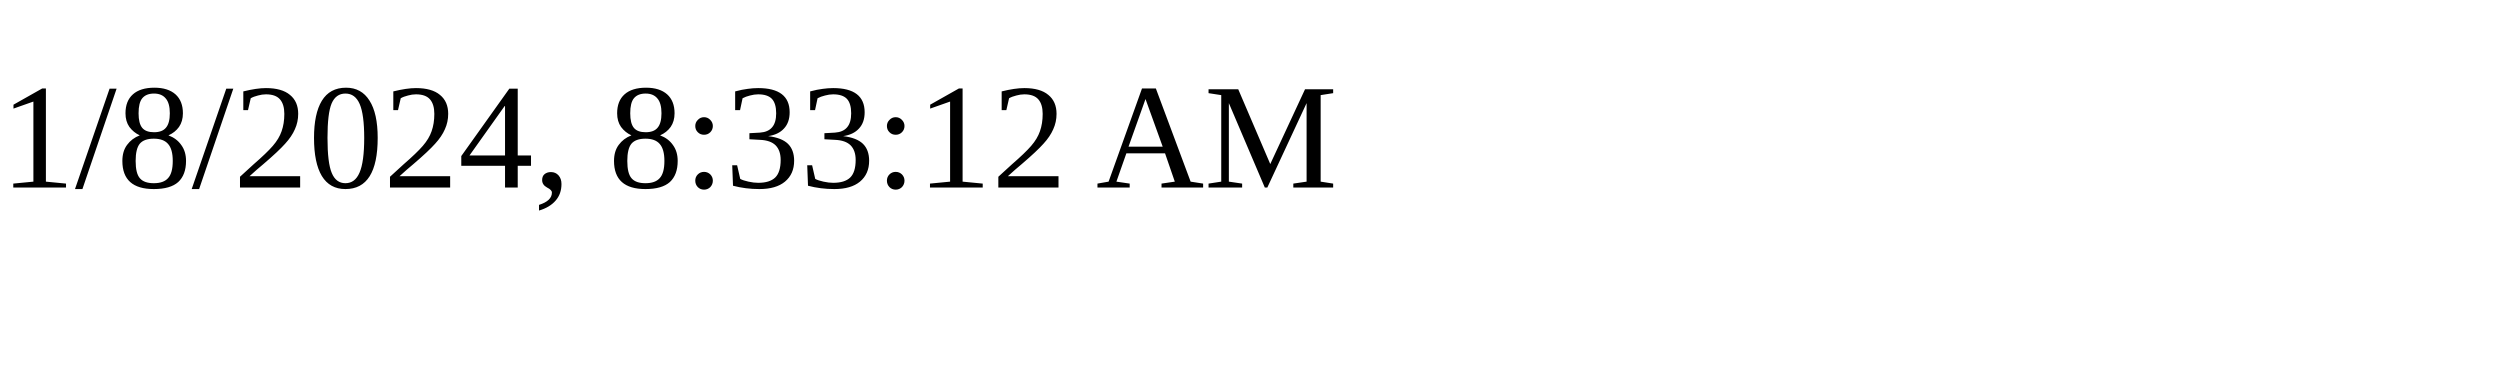
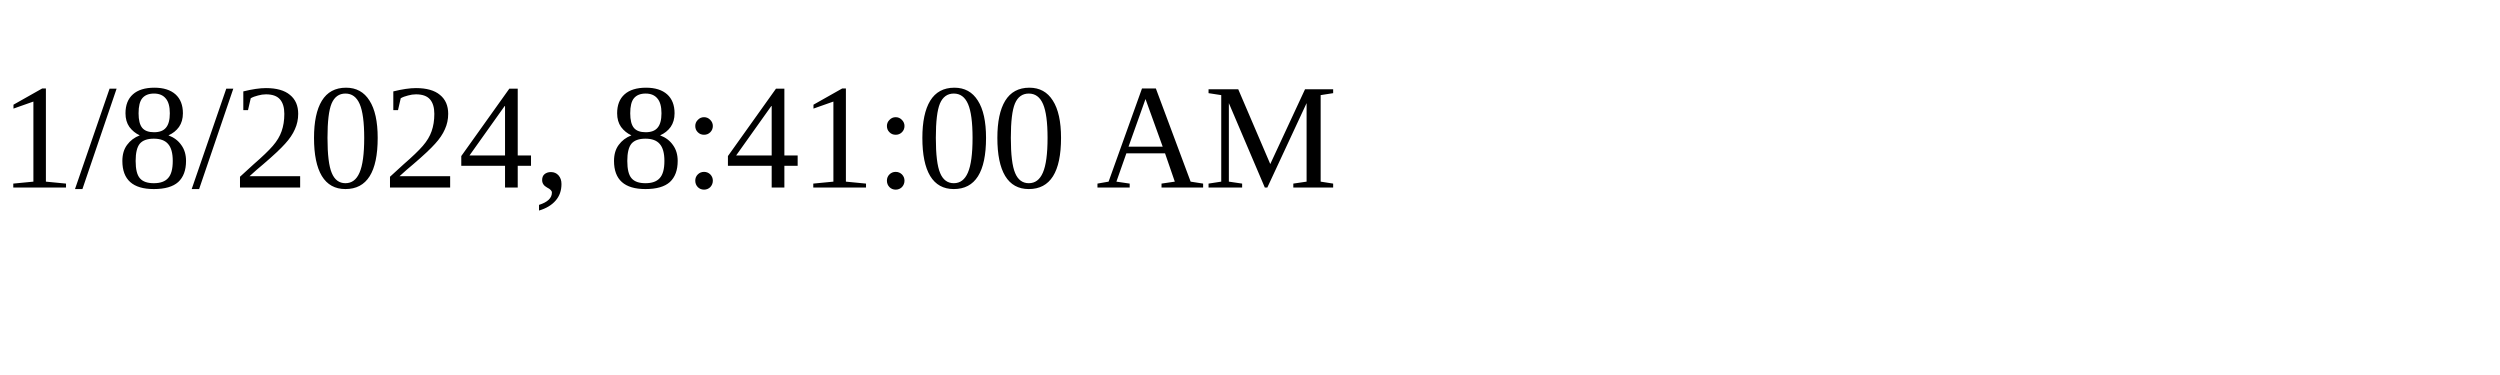
<svg xmlns="http://www.w3.org/2000/svg" height="30" width="200">
-   <text x="0" y="15">1/8/2024, 8:33:12 AM</text>
+   <text x="0" y="15">1/8/2024, 8:41:00 AM</text>
</svg>
